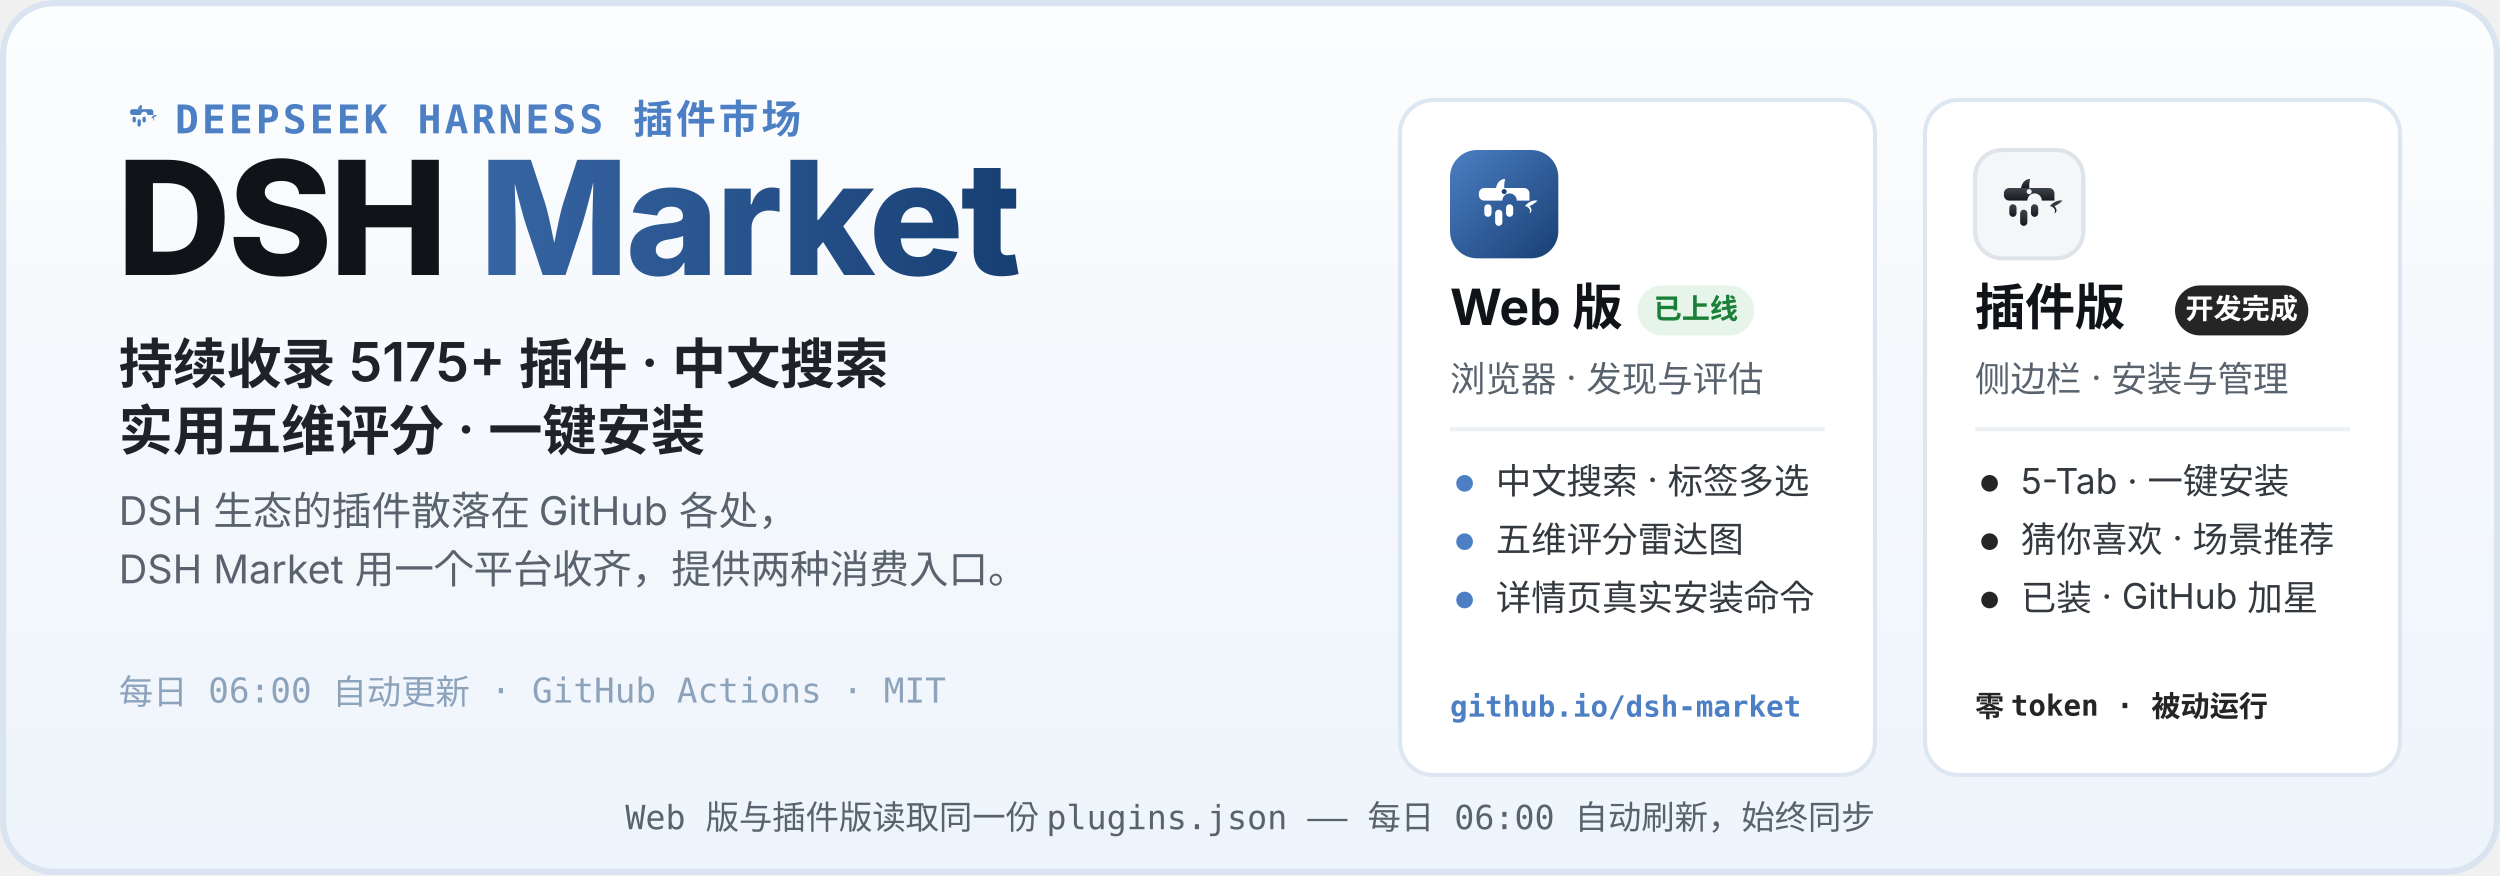
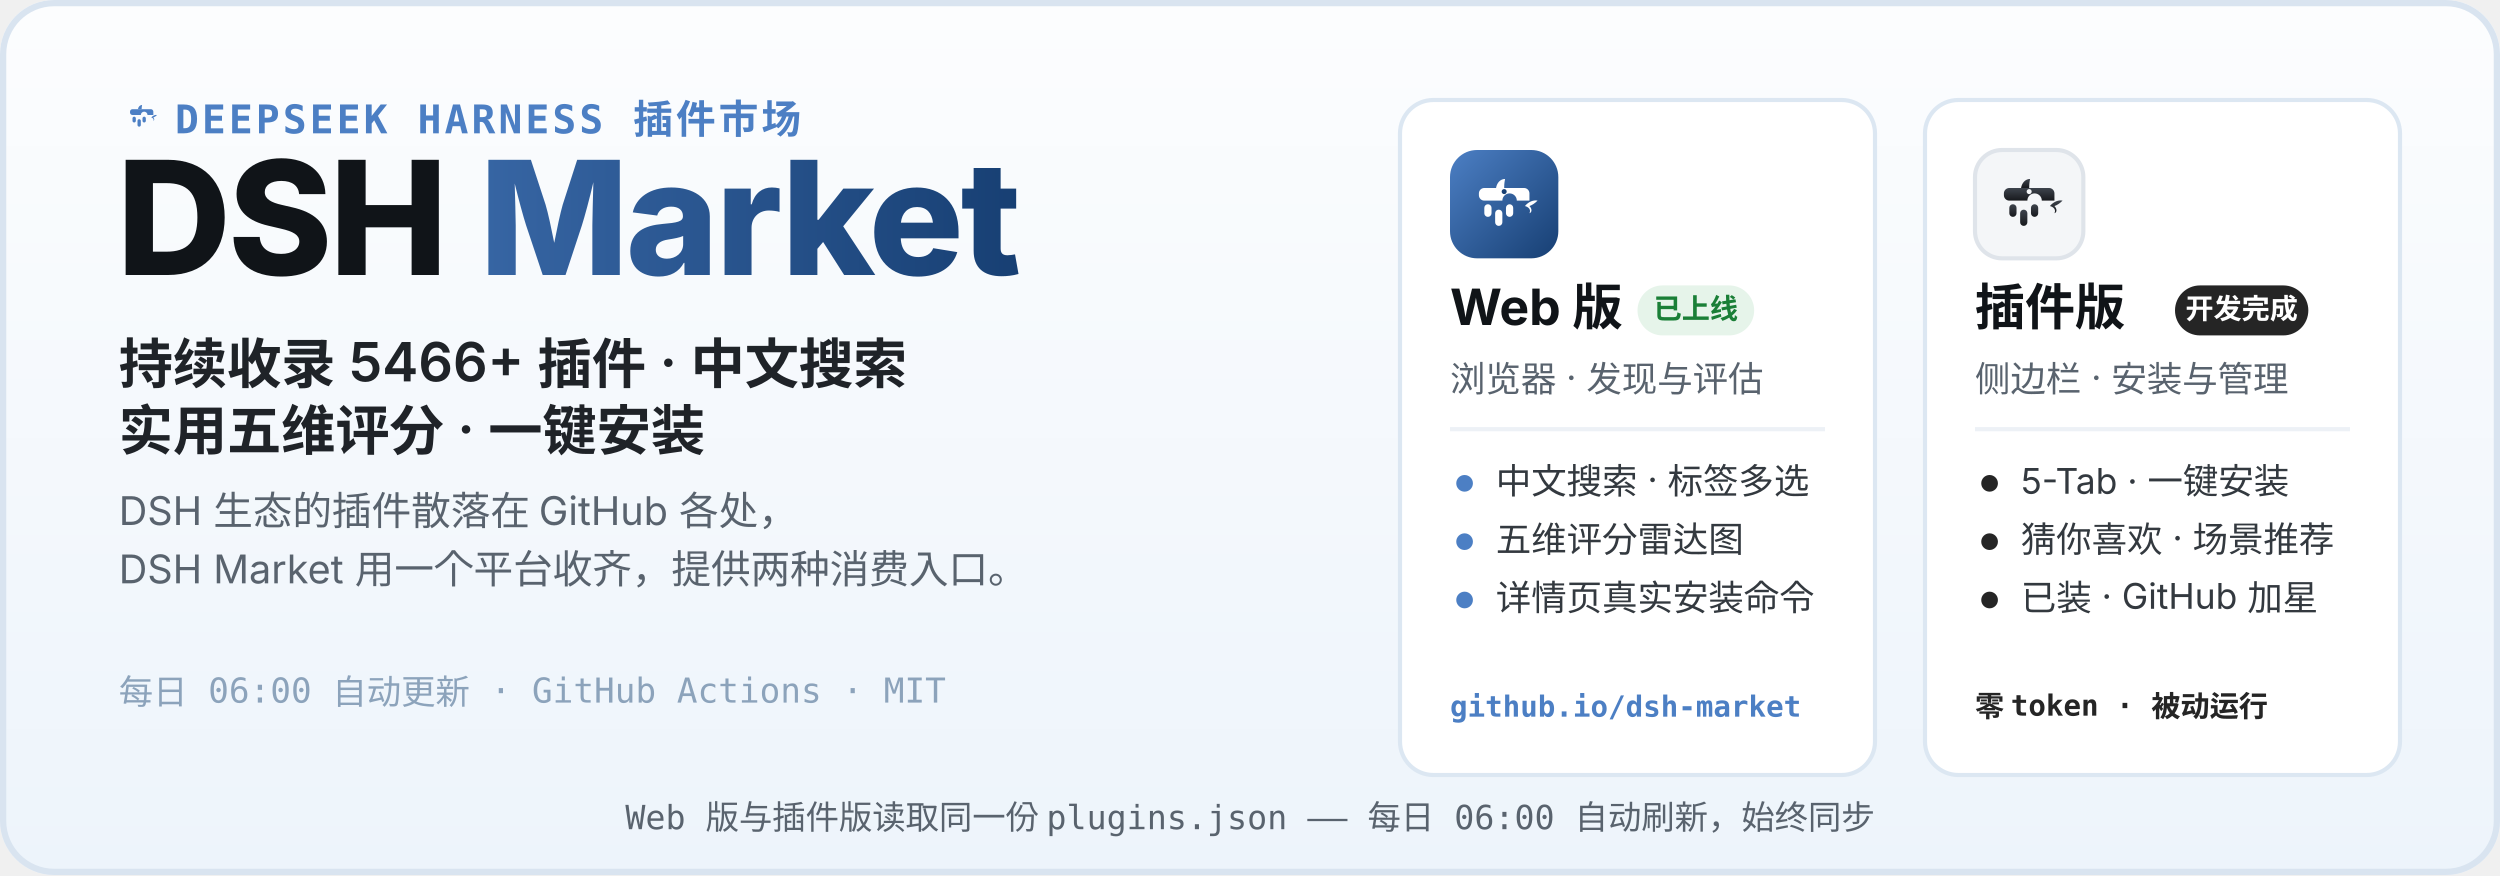
<svg xmlns="http://www.w3.org/2000/svg" width="1200" height="420" viewBox="0 0 1200 420" role="img" aria-labelledby="hero-title hero-desc">
  <defs>
    <linearGradient id="heroBg" x1="0" y1="0" x2="0" y2="1">
      <stop offset="0" stop-color="#FCFDFE" />
      <stop offset="1" stop-color="#EDF4FB" />
    </linearGradient>
    <linearGradient id="webLogo" x1="0" y1="0" x2="1" y2="1">
      <stop offset="0" stop-color="#4C7FC4" />
      <stop offset="1" stop-color="#173F73" />
    </linearGradient>
    <linearGradient id="plugLogo" x1="0" y1="0" x2="0" y2="1">
      <stop offset="0" stop-color="#3E444D" />
      <stop offset="1" stop-color="#17191D" />
    </linearGradient>
    <linearGradient id="marketWord" x1="0" y1="0" x2="1" y2="0">
      <stop offset="0" stop-color="#4C7FC4" />
      <stop offset="1" stop-color="#173F73" />
    </linearGradient>
  </defs>
  <rect width="1200" height="420" rx="26" fill="url(#heroBg)" />
  <rect x="1.5" y="1.5" width="1197" height="417" rx="24.5" fill="none" stroke="#D9E4F0" stroke-width="3" />
  <g transform="translate(56 44) scale(0.2)">
    <path d="M51 42 C52 36 56 32 61 32 C60 37 60 40 60 42 Z" fill="#4C7FC4" />
    <path d="M83 62 C87 57 93 55 97 56 C94 59 91 61 88 62 C91 65 91 69 88 70 C90 66 87 63 83 62 Z" fill="#4C7FC4" />
    <g fill="#4C7FC4">
      <path d="M38 42 h44 a6 6 0 0 1 6 6 v8 h-14 a8 8 0 1 0 -16 0 h-20 a6 6 0 0 1 -6 -6 v-2 a6 6 0 0 1 6 -6 z" />
      <rect x="38" y="60" width="8" height="14" rx="4" />
      <rect x="50" y="66" width="8" height="18" rx="4" />
      <rect x="62" y="60" width="8" height="14" rx="4" />
    </g>
  </g>
  <text x="84" y="64" font-family="ui-monospace, SFMono-Regular, Menlo, Consolas, monospace" font-size="19" font-weight="600" letter-spacing="1.5" fill="#4C7FC4">DEEPSEEK HARNESS 插件市场</text>
  <text x="56" y="132" font-family="-apple-system, BlinkMacSystemFont, 'Segoe UI', 'PingFang SC', 'Microsoft YaHei', 'Noto Sans SC', sans-serif" font-size="76" font-weight="800" letter-spacing="-1.5" fill="#101418">DSH <tspan fill="url(#marketWord)">Market</tspan>
  </text>
-   <text x="57" y="184" font-family="-apple-system, BlinkMacSystemFont, 'Segoe UI', 'PingFang SC', 'Microsoft YaHei', 'Noto Sans SC', sans-serif" font-size="26" font-weight="600" fill="#1F2328">持续收录 5175+ 插件 · 中文搜索</text>
+   <text x="57" y="184" font-family="-apple-system, BlinkMacSystemFont, 'Segoe UI', 'PingFang SC', 'Microsoft YaHei', 'Noto Sans SC', sans-serif" font-size="26" font-weight="600" fill="#1F2328">持续收录 5466+ 插件 · 中文搜索</text>
  <text x="57" y="216" font-family="-apple-system, BlinkMacSystemFont, 'Segoe UI', 'PingFang SC', 'Microsoft YaHei', 'Noto Sans SC', sans-serif" font-size="26" font-weight="600" fill="#1F2328">实用五维评分 · 一键安装</text>
  <text x="57" y="252" font-family="-apple-system, BlinkMacSystemFont, 'Segoe UI', 'PingFang SC', 'Microsoft YaHei', 'Noto Sans SC', sans-serif" font-size="19" fill="#59636E">DSH 生态的插件散落在 GitHub 各处，</text>
  <text x="57" y="280" font-family="-apple-system, BlinkMacSystemFont, 'Segoe UI', 'PingFang SC', 'Microsoft YaHei', 'Noto Sans SC', sans-serif" font-size="19" fill="#59636E">DSH Market 用一个平台收齐，提供两种消费入口。</text>
  <text x="57" y="338" font-family="ui-monospace, SFMono-Regular, Menlo, Consolas, monospace" font-size="16.5" fill="#8CA3BB">每日 06:00 自动更新 · GitHub Actions · MIT</text>
  <g>
    <rect x="672" y="48" width="228" height="324" rx="16" fill="#FFFFFF" stroke="#DCE7F2" stroke-width="2" />
    <g transform="translate(696 72)">
      <rect width="52" height="52" rx="13" fill="url(#webLogo)" />
      <g transform="translate(26 26.9) scale(0.4333) translate(-60 -62)">
        <path d="M51 42 C52 36 56 32 61 32 C60 37 60 40 60 42 Z" fill="#fff" />
        <path d="M83 62 C87 57 93 55 97 56 C94 59 91 61 88 62 C91 65 91 69 88 70 C90 66 87 63 83 62 Z" fill="#fff" />
        <g fill="#fff">
          <path d="M38 42 h44 a6 6 0 0 1 6 6 v8 h-14 a8 8 0 1 0 -16 0 h-20 a6 6 0 0 1 -6 -6 v-2 a6 6 0 0 1 6 -6 z" />
          <rect x="38" y="60" width="8" height="14" rx="4" />
          <rect x="50" y="66" width="8" height="18" rx="4" />
          <rect x="62" y="60" width="8" height="14" rx="4" />
        </g>
        <circle cx="60" cy="46" r="2.8" fill="#173F73" />
      </g>
    </g>
    <text x="696" y="156" font-family="-apple-system, BlinkMacSystemFont, 'Segoe UI', 'PingFang SC', 'Microsoft YaHei', 'Noto Sans SC', sans-serif" font-size="24" font-weight="700" fill="#101418">Web 版</text>
    <rect x="786" y="137" width="56" height="24" rx="12" fill="#E6F4EA" />
    <text x="814" y="153" font-family="-apple-system, BlinkMacSystemFont, 'Segoe UI', 'PingFang SC', 'Microsoft YaHei', 'Noto Sans SC', sans-serif" font-size="13.5" font-weight="700" fill="#1A7F37" text-anchor="middle">已上线</text>
    <text x="696" y="188" font-family="-apple-system, BlinkMacSystemFont, 'Segoe UI', 'PingFang SC', 'Microsoft YaHei', 'Noto Sans SC', sans-serif" font-size="17" fill="#59636E">浏览器 · 发现与评估</text>
    <line x1="696" y1="206" x2="876" y2="206" stroke="#EDF1F6" stroke-width="2" />
    <circle cx="703" cy="232" r="4" fill="#4C7FC4" />
    <text x="718" y="237" font-family="-apple-system, BlinkMacSystemFont, 'Segoe UI', 'PingFang SC', 'Microsoft YaHei', 'Noto Sans SC', sans-serif" font-size="17" fill="#33393F">中文搜索 · 标签多选</text>
    <circle cx="703" cy="260" r="4" fill="#4C7FC4" />
    <text x="718" y="265" font-family="-apple-system, BlinkMacSystemFont, 'Segoe UI', 'PingFang SC', 'Microsoft YaHei', 'Noto Sans SC', sans-serif" font-size="17" fill="#33393F">五维评分雷达图</text>
    <circle cx="703" cy="288" r="4" fill="#4C7FC4" />
    <text x="718" y="293" font-family="-apple-system, BlinkMacSystemFont, 'Segoe UI', 'PingFang SC', 'Microsoft YaHei', 'Noto Sans SC', sans-serif" font-size="17" fill="#33393F">详情页真实安装命令</text>
    <text x="696" y="344" font-family="ui-monospace, SFMono-Regular, Menlo, Consolas, monospace" font-size="14" font-weight="600" fill="#4C7FC4">github.io/dsh-market</text>
  </g>
  <g>
    <rect x="924" y="48" width="228" height="324" rx="16" fill="#FFFFFF" stroke="#DCE7F2" stroke-width="2" />
    <g transform="translate(948 72)">
      <rect width="52" height="52" rx="13" fill="#F4F6F8" stroke="#DFE4EA" stroke-width="2" />
      <g transform="translate(26 26.9) scale(0.4333) translate(-60 -62)">
        <path d="M51 42 C52 36 56 32 61 32 C60 37 60 40 60 42 Z" fill="url(#plugLogo)" />
        <path d="M83 62 C87 57 93 55 97 56 C94 59 91 61 88 62 C91 65 91 69 88 70 C90 66 87 63 83 62 Z" fill="url(#plugLogo)" />
        <g fill="url(#plugLogo)">
          <path d="M38 42 h44 a6 6 0 0 1 6 6 v8 h-14 a8 8 0 1 0 -16 0 h-20 a6 6 0 0 1 -6 -6 v-2 a6 6 0 0 1 6 -6 z" />
          <rect x="38" y="60" width="8" height="14" rx="4" />
          <rect x="50" y="66" width="8" height="18" rx="4" />
          <rect x="62" y="60" width="8" height="14" rx="4" />
        </g>
        <circle cx="60" cy="46" r="2.8" fill="#F4F6F8" />
      </g>
    </g>
    <text x="948" y="156" font-family="-apple-system, BlinkMacSystemFont, 'Segoe UI', 'PingFang SC', 'Microsoft YaHei', 'Noto Sans SC', sans-serif" font-size="24" font-weight="700" fill="#101418">插件版</text>
    <rect x="1044" y="137" width="64" height="24" rx="12" fill="#252525" />
    <text x="1076" y="153" font-family="-apple-system, BlinkMacSystemFont, 'Segoe UI', 'PingFang SC', 'Microsoft YaHei', 'Noto Sans SC', sans-serif" font-size="13.5" font-weight="700" fill="#FFFFFF" text-anchor="middle">开发完成</text>
    <text x="948" y="188" font-family="-apple-system, BlinkMacSystemFont, 'Segoe UI', 'PingFang SC', 'Microsoft YaHei', 'Noto Sans SC', sans-serif" font-size="17" fill="#59636E">侧边栏 · 安装与管理</text>
    <line x1="948" y1="206" x2="1128" y2="206" stroke="#EDF1F6" stroke-width="2" />
    <circle cx="955" cy="232" r="4" fill="#252525" />
    <text x="970" y="237" font-family="-apple-system, BlinkMacSystemFont, 'Segoe UI', 'PingFang SC', 'Microsoft YaHei', 'Noto Sans SC', sans-serif" font-size="17" fill="#33393F">5-Tab · 一键安装</text>
    <circle cx="955" cy="260" r="4" fill="#252525" />
    <text x="970" y="265" font-family="-apple-system, BlinkMacSystemFont, 'Segoe UI', 'PingFang SC', 'Microsoft YaHei', 'Noto Sans SC', sans-serif" font-size="17" fill="#33393F">猜你喜欢 · 场景推荐</text>
    <circle cx="955" cy="288" r="4" fill="#252525" />
    <text x="970" y="293" font-family="-apple-system, BlinkMacSystemFont, 'Segoe UI', 'PingFang SC', 'Microsoft YaHei', 'Noto Sans SC', sans-serif" font-size="17" fill="#33393F">已装 · GitHub 加星</text>
    <text x="948" y="344" font-family="ui-monospace, SFMono-Regular, Menlo, Consolas, monospace" font-size="14" font-weight="600" fill="#252525">零 token · 被动运行</text>
  </g>
  <text x="600" y="398" font-family="ui-monospace, SFMono-Regular, Menlo, Consolas, monospace" font-size="16" fill="#59636E" text-anchor="middle">Web 版与插件版读取同一份 plugins.json —— 每日 06:00 自动刷新，始终同步</text>
</svg>
